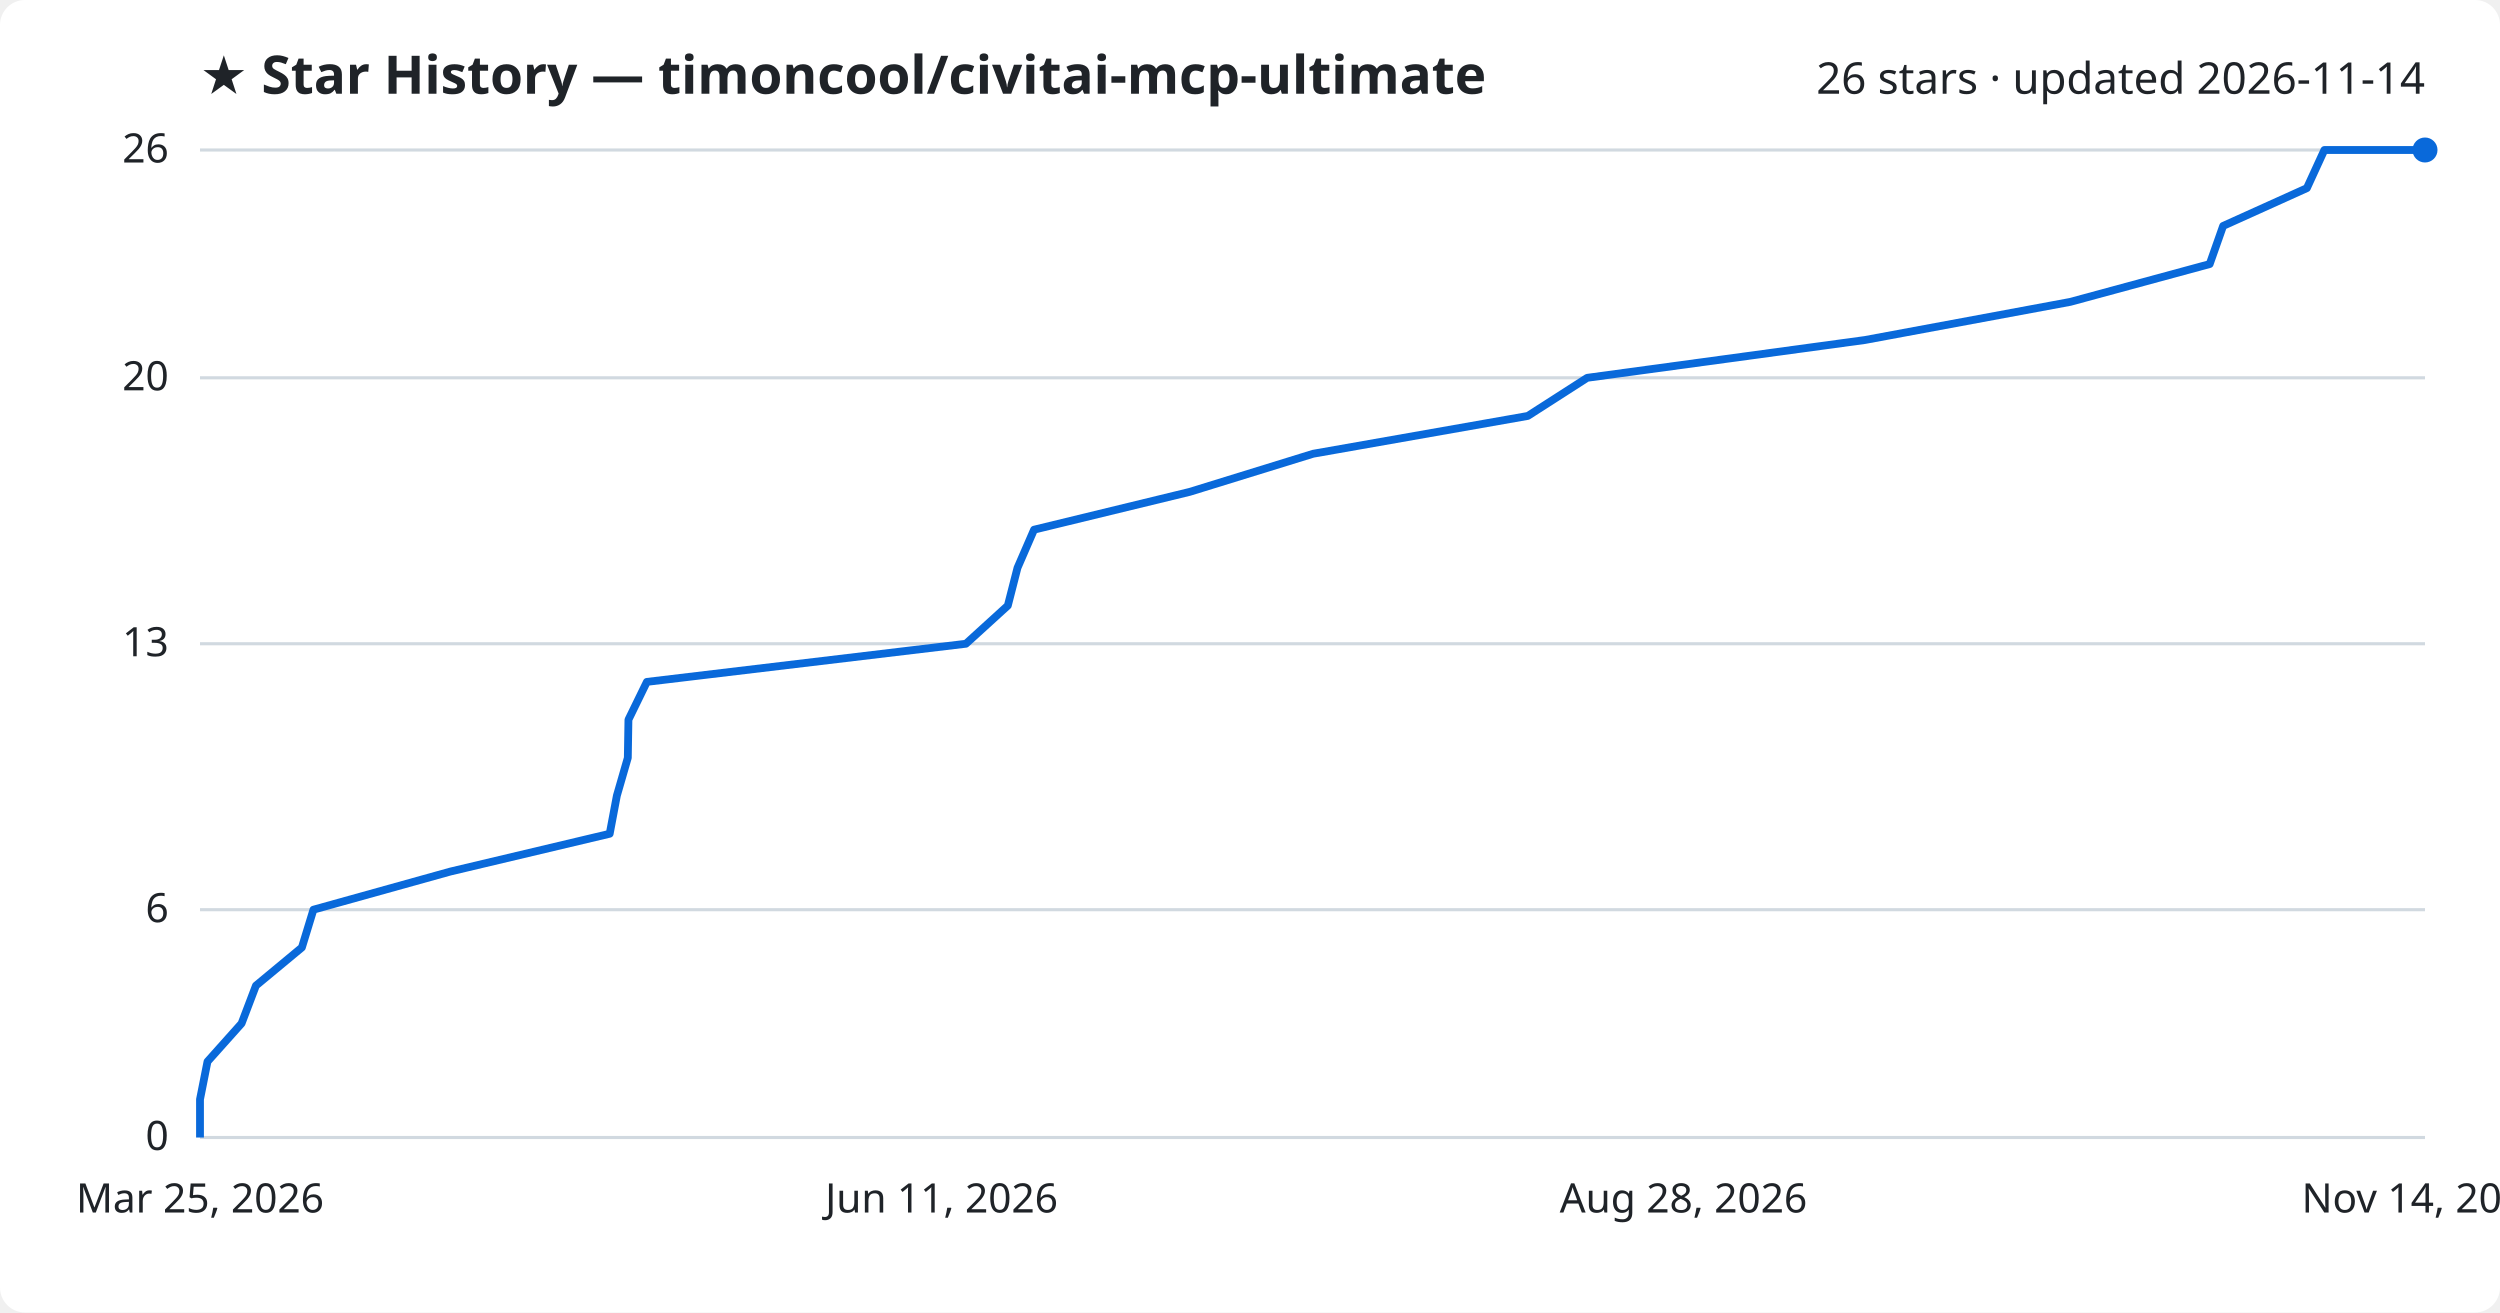
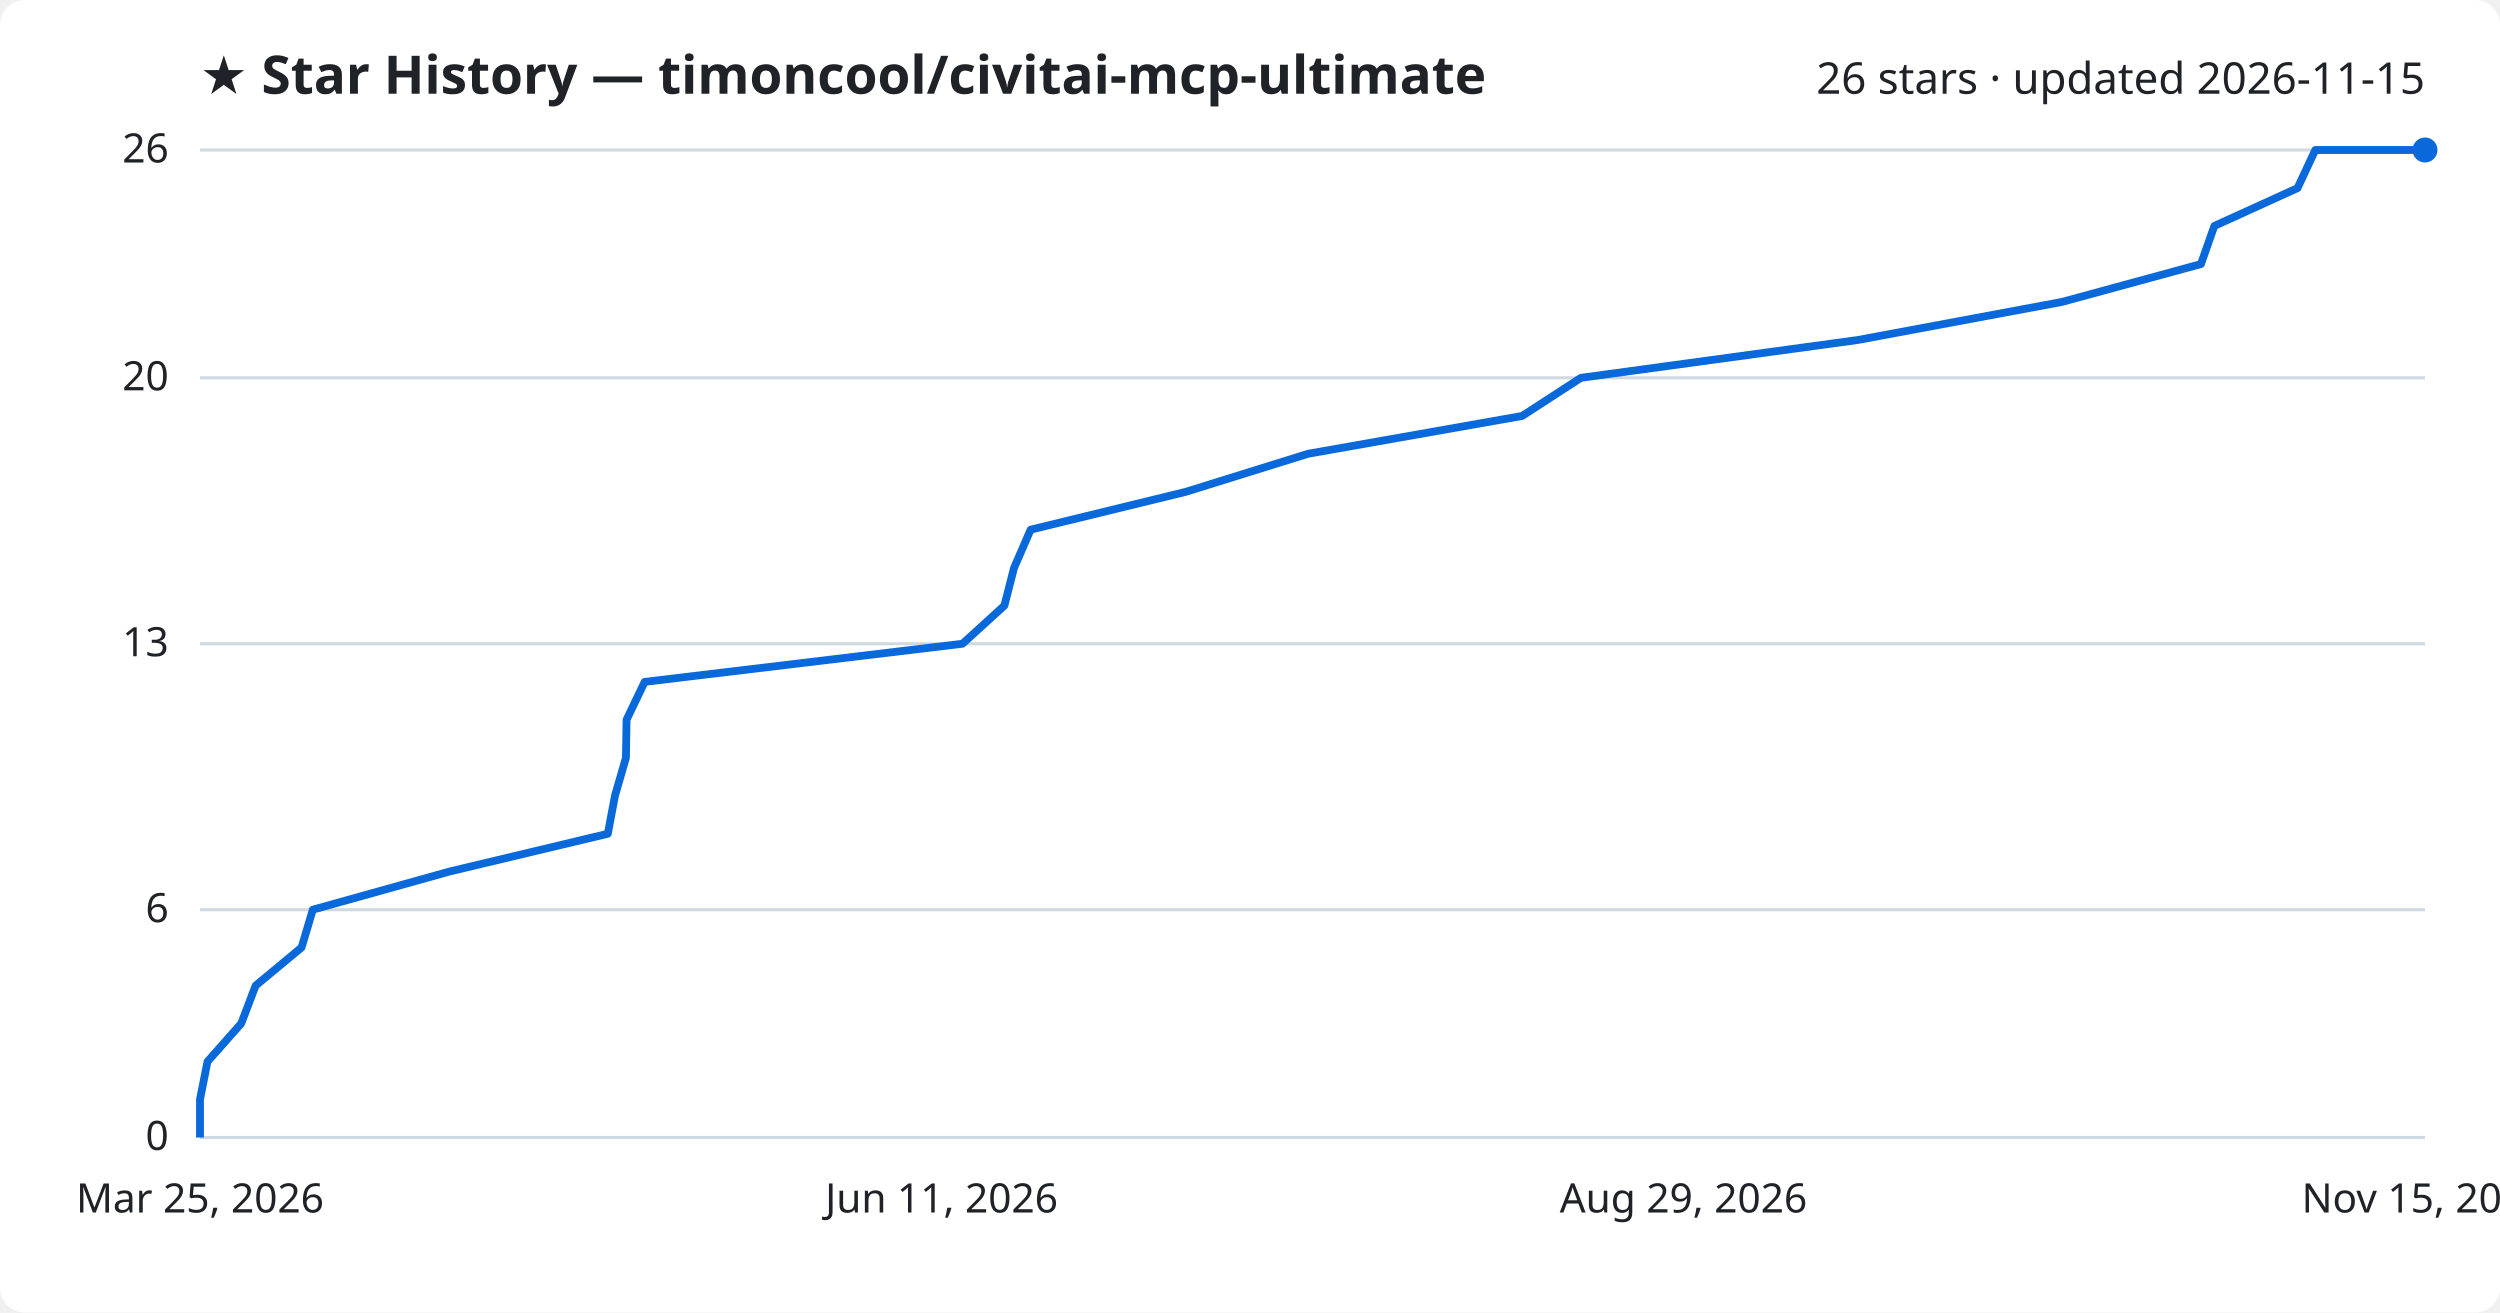
<svg xmlns="http://www.w3.org/2000/svg" viewBox="0 0 800 420" font-family="Segoe UI, sans-serif">
  <rect width="800" height="420" fill="#ffffff" rx="8" />
  <text x="64" y="30" fill="#1f2328" font-size="17" font-weight="700">★ Star History — timoncool/civitai-mcp-ultimate</text>
-   <text x="776" y="30" fill="#1f2328" font-size="14" text-anchor="end">26 stars · updated 2026-11-14</text>
+   <text x="776" y="30" fill="#1f2328" font-size="14" text-anchor="end">26 stars · updated 2026-11-15</text>
  <line x1="64" y1="364.0" x2="776" y2="364.0" stroke="#d1d9e0" stroke-width="1" />
  <text x="54" y="368.0" fill="#1f2328" font-size="13" text-anchor="end">0</text>
  <line x1="64" y1="291.1" x2="776" y2="291.1" stroke="#d1d9e0" stroke-width="1" />
  <text x="54" y="295.1" fill="#1f2328" font-size="13" text-anchor="end">6</text>
  <line x1="64" y1="206.0" x2="776" y2="206.0" stroke="#d1d9e0" stroke-width="1" />
  <text x="54" y="210.0" fill="#1f2328" font-size="13" text-anchor="end">13</text>
  <line x1="64" y1="120.9" x2="776" y2="120.9" stroke="#d1d9e0" stroke-width="1" />
  <text x="54" y="124.9" fill="#1f2328" font-size="13" text-anchor="end">20</text>
  <line x1="64" y1="48.0" x2="776" y2="48.0" stroke="#d1d9e0" stroke-width="1" />
  <text x="54" y="52.0" fill="#1f2328" font-size="13" text-anchor="end">26</text>
-   <path d="M64.0,364.0 L64.0,351.8 L66.4,339.7 L77.3,327.5 L81.9,315.4 L96.6,303.2 L100.3,291.1 L144.1,278.9 L195.1,266.8 L197.4,254.6 L200.9,242.5 L201.1,230.3 L207.0,218.2 L309.1,206.0 L322.5,193.8 L325.6,181.7 L330.9,169.5 L380.7,157.4 L420.2,145.2 L488.9,133.1 L507.9,120.9 L596.8,108.8 L662.5,96.6 L707.1,84.5 L711.4,72.3 L738.2,60.2 L743.8,48.0 L776.0,48.0" fill="none" stroke="#0969da" stroke-width="2.5" stroke-linejoin="round" />
+   <path d="M64.0,364.0 L64.0,351.8 L66.4,339.7 L77.2,327.5 L81.8,315.4 L96.5,303.2 L100.1,291.1 L143.8,278.9 L194.5,266.8 L196.8,254.6 L200.3,242.5 L200.5,230.3 L206.3,218.2 L308.0,206.0 L321.4,193.8 L324.5,181.7 L329.8,169.5 L379.4,157.4 L418.6,145.2 L487.1,133.1 L505.9,120.9 L594.5,108.8 L659.9,96.6 L704.3,84.5 L708.6,72.3 L735.2,60.2 L740.9,48.0 L776.0,48.0" fill="none" stroke="#0969da" stroke-width="2.5" stroke-linejoin="round" />
  <circle cx="776.0" cy="48.0" r="4" fill="#0969da" />
  <text x="64.0" y="388" fill="#1f2328" font-size="13" text-anchor="middle">Mar 25, 2026</text>
  <text x="301.3" y="388" fill="#1f2328" font-size="13" text-anchor="middle">Jun 11, 2026</text>
-   <text x="538.7" y="388" fill="#1f2328" font-size="13" text-anchor="middle">Aug 28, 2026</text>
-   <text x="776.0" y="388" fill="#1f2328" font-size="13" text-anchor="middle">Nov 14, 2026</text>
+   <text x="538.7" y="388" fill="#1f2328" font-size="13" text-anchor="middle">Aug 29, 2026</text>
+   <text x="776.0" y="388" fill="#1f2328" font-size="13" text-anchor="middle">Nov 15, 2026</text>
</svg>
